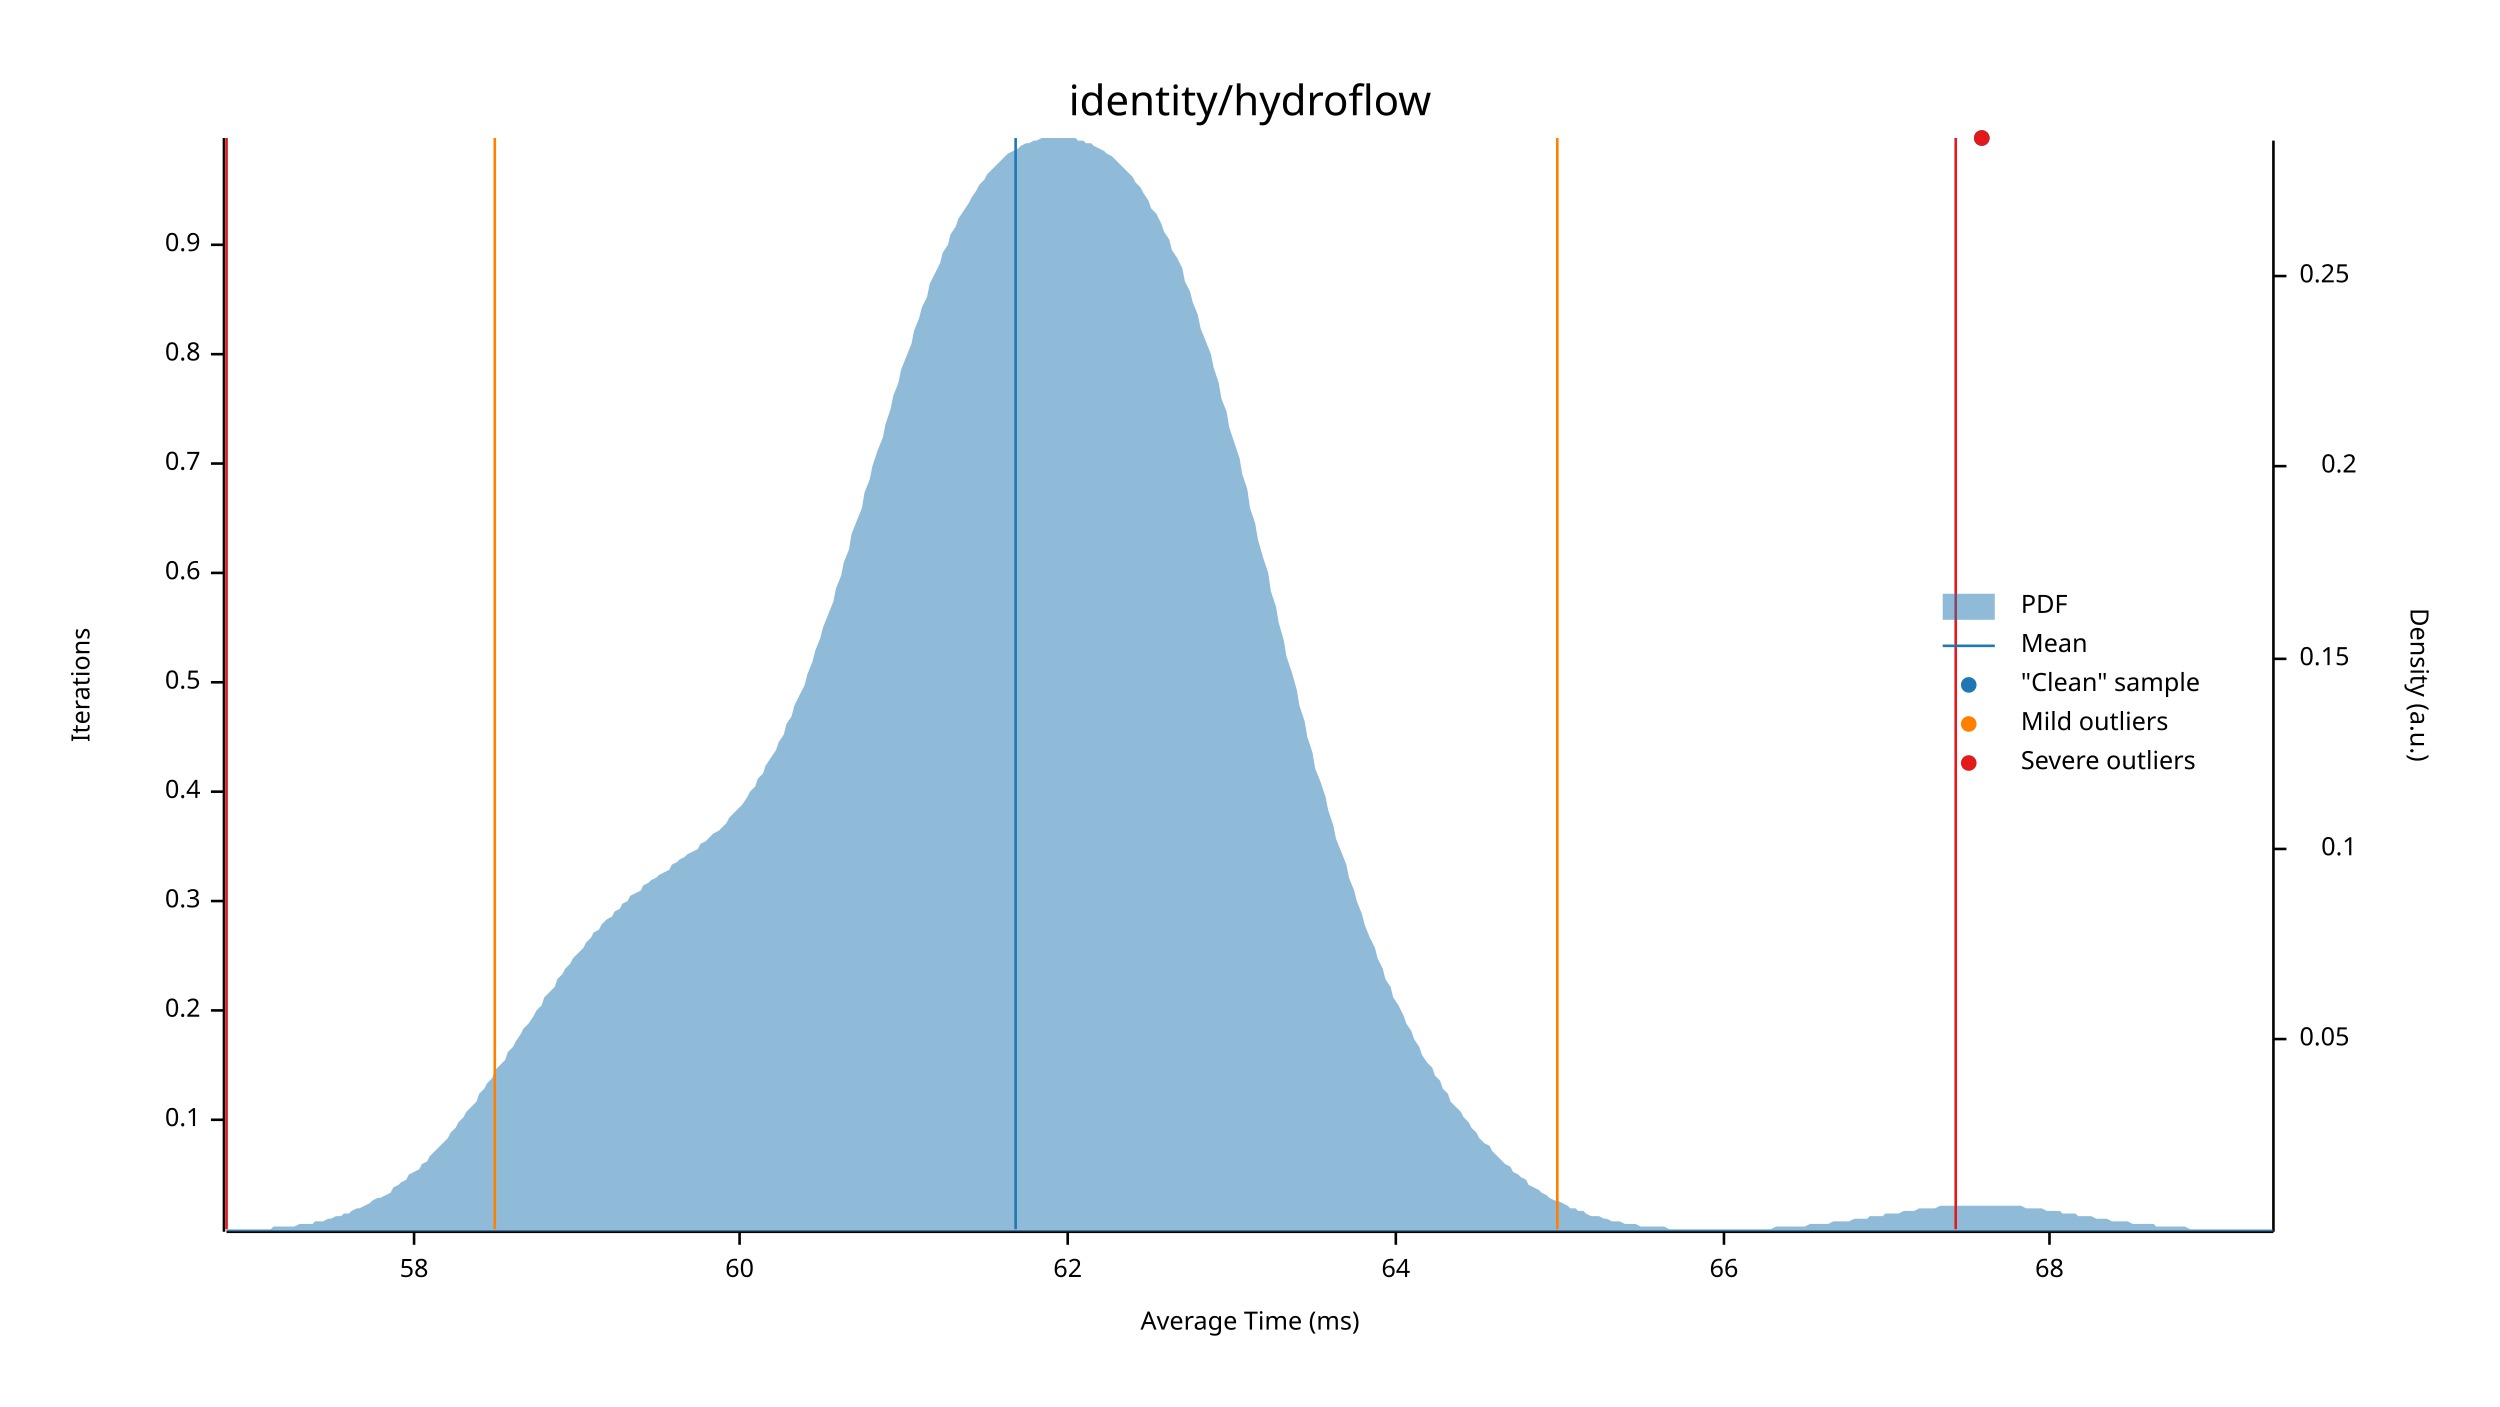
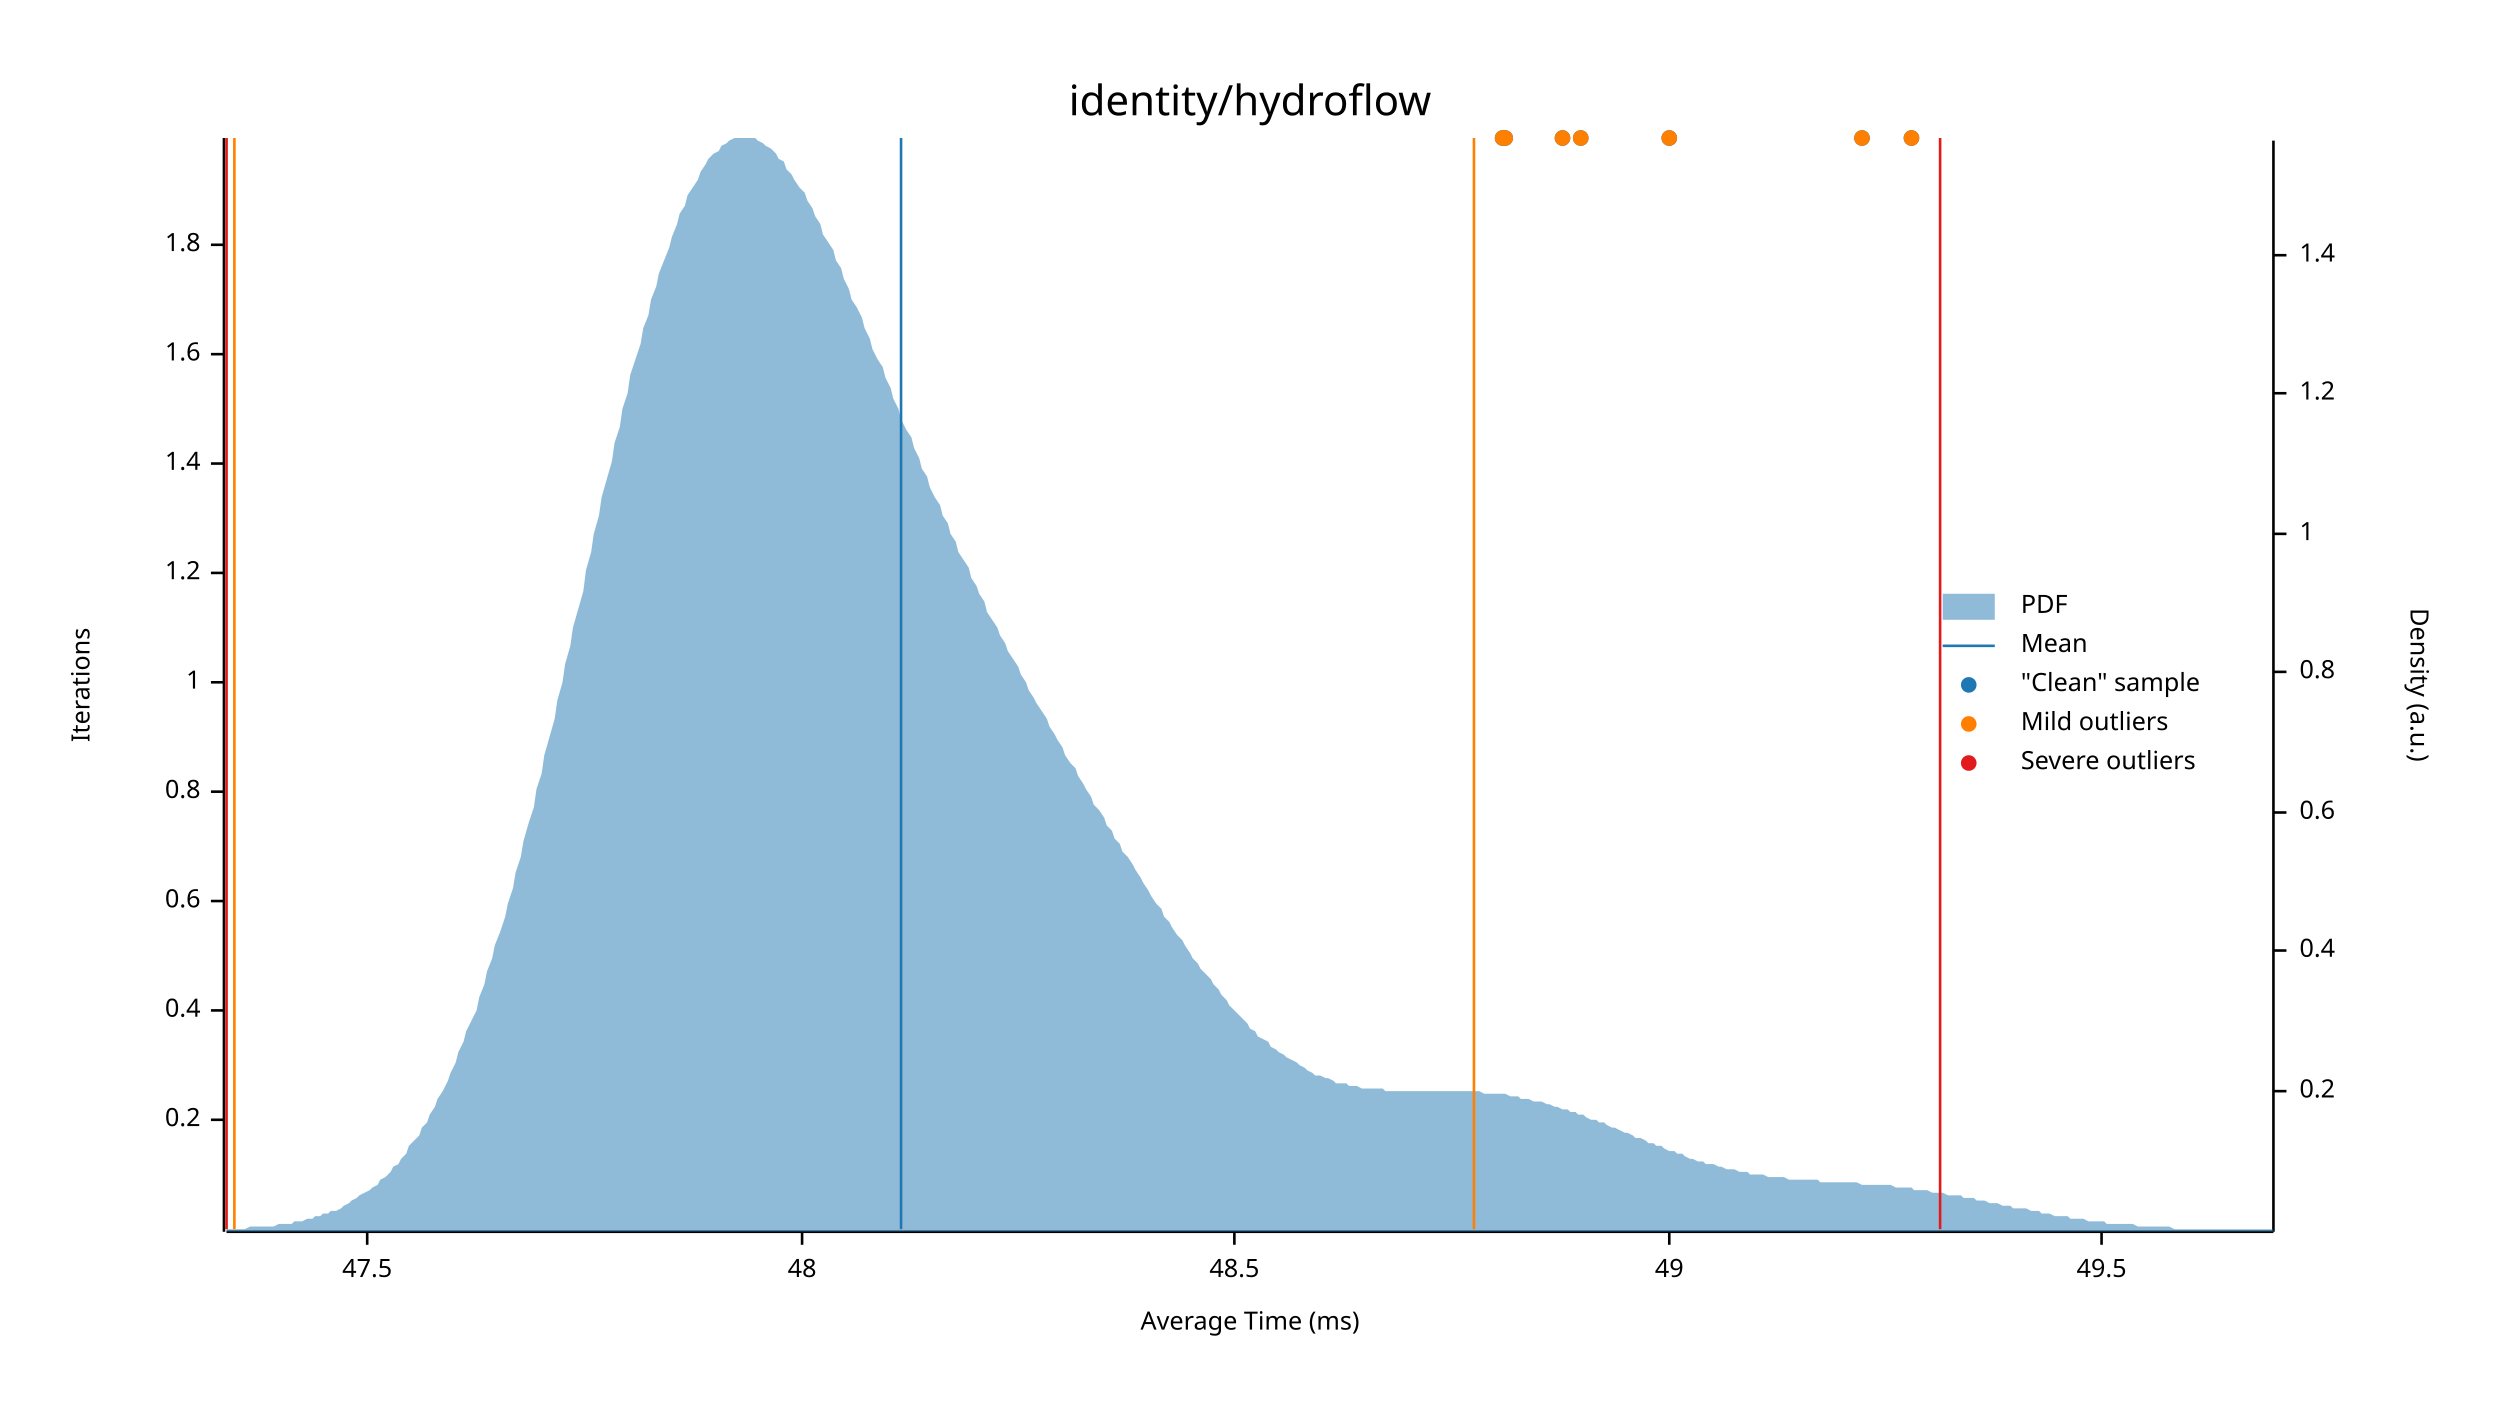
<svg xmlns="http://www.w3.org/2000/svg" width="960" height="540" viewBox="0 0 960 540">
  <text x="480" y="32" dy="0.76em" text-anchor="middle" font-family="sans-serif" font-size="16.129" opacity="1" fill="#000000">
identity/hydroflow
</text>
  <text x="27" y="263" dy="0.76em" text-anchor="middle" font-family="sans-serif" font-size="9.677" opacity="1" fill="#000000" transform="rotate(270, 27, 263)">
Iterations
</text>
  <text x="480" y="513" dy="-0.5ex" text-anchor="middle" font-family="sans-serif" font-size="9.677" opacity="1" fill="#000000">
Average Time (ms)
</text>
  <polyline fill="none" opacity="1" stroke="#000000" stroke-width="1" points="86,53 86,473 " />
  <text x="77" y="430" dy="0.5ex" text-anchor="end" font-family="sans-serif" font-size="9.677" opacity="1" fill="#000000">
- 0.1
+ 0.2
</text>
  <polyline fill="none" opacity="1" stroke="#000000" stroke-width="1" points="81,430 86,430 " />
  <text x="77" y="388" dy="0.5ex" text-anchor="end" font-family="sans-serif" font-size="9.677" opacity="1" fill="#000000">
- 0.2
+ 0.4
</text>
  <polyline fill="none" opacity="1" stroke="#000000" stroke-width="1" points="81,388 86,388 " />
  <text x="77" y="346" dy="0.5ex" text-anchor="end" font-family="sans-serif" font-size="9.677" opacity="1" fill="#000000">
- 0.3
+ 0.6
</text>
  <polyline fill="none" opacity="1" stroke="#000000" stroke-width="1" points="81,346 86,346 " />
  <text x="77" y="304" dy="0.5ex" text-anchor="end" font-family="sans-serif" font-size="9.677" opacity="1" fill="#000000">
- 0.4
+ 0.8
</text>
  <polyline fill="none" opacity="1" stroke="#000000" stroke-width="1" points="81,304 86,304 " />
  <text x="77" y="262" dy="0.5ex" text-anchor="end" font-family="sans-serif" font-size="9.677" opacity="1" fill="#000000">
- 0.5
+ 1
</text>
  <polyline fill="none" opacity="1" stroke="#000000" stroke-width="1" points="81,262 86,262 " />
  <text x="77" y="220" dy="0.5ex" text-anchor="end" font-family="sans-serif" font-size="9.677" opacity="1" fill="#000000">
- 0.6
+ 1.2
</text>
  <polyline fill="none" opacity="1" stroke="#000000" stroke-width="1" points="81,220 86,220 " />
  <text x="77" y="178" dy="0.5ex" text-anchor="end" font-family="sans-serif" font-size="9.677" opacity="1" fill="#000000">
- 0.7
+ 1.4
</text>
  <polyline fill="none" opacity="1" stroke="#000000" stroke-width="1" points="81,178 86,178 " />
  <text x="77" y="136" dy="0.5ex" text-anchor="end" font-family="sans-serif" font-size="9.677" opacity="1" fill="#000000">
- 0.8
+ 1.6
</text>
  <polyline fill="none" opacity="1" stroke="#000000" stroke-width="1" points="81,136 86,136 " />
  <text x="77" y="94" dy="0.5ex" text-anchor="end" font-family="sans-serif" font-size="9.677" opacity="1" fill="#000000">
- 0.9
+ 1.8
</text>
  <polyline fill="none" opacity="1" stroke="#000000" stroke-width="1" points="81,94 86,94 " />
  <polyline fill="none" opacity="1" stroke="#000000" stroke-width="1" points="87,473 873,473 " />
-   <text x="159" y="483" dy="0.76em" text-anchor="middle" font-family="sans-serif" font-size="9.677" opacity="1" fill="#000000">
- 58
+   <text x="141" y="483" dy="0.76em" text-anchor="middle" font-family="sans-serif" font-size="9.677" opacity="1" fill="#000000">
+ 47.5
</text>
-   <polyline fill="none" opacity="1" stroke="#000000" stroke-width="1" points="159,473 159,478 " />
-   <text x="284" y="483" dy="0.76em" text-anchor="middle" font-family="sans-serif" font-size="9.677" opacity="1" fill="#000000">
- 60
+   <polyline fill="none" opacity="1" stroke="#000000" stroke-width="1" points="141,473 141,478 " />
+   <text x="308" y="483" dy="0.76em" text-anchor="middle" font-family="sans-serif" font-size="9.677" opacity="1" fill="#000000">
+ 48
</text>
-   <polyline fill="none" opacity="1" stroke="#000000" stroke-width="1" points="284,473 284,478 " />
-   <text x="410" y="483" dy="0.76em" text-anchor="middle" font-family="sans-serif" font-size="9.677" opacity="1" fill="#000000">
- 62
+   <polyline fill="none" opacity="1" stroke="#000000" stroke-width="1" points="308,473 308,478 " />
+   <text x="474" y="483" dy="0.76em" text-anchor="middle" font-family="sans-serif" font-size="9.677" opacity="1" fill="#000000">
+ 48.5
</text>
-   <polyline fill="none" opacity="1" stroke="#000000" stroke-width="1" points="410,473 410,478 " />
-   <text x="536" y="483" dy="0.76em" text-anchor="middle" font-family="sans-serif" font-size="9.677" opacity="1" fill="#000000">
- 64
+   <polyline fill="none" opacity="1" stroke="#000000" stroke-width="1" points="474,473 474,478 " />
+   <text x="641" y="483" dy="0.76em" text-anchor="middle" font-family="sans-serif" font-size="9.677" opacity="1" fill="#000000">
+ 49
</text>
-   <polyline fill="none" opacity="1" stroke="#000000" stroke-width="1" points="536,473 536,478 " />
-   <text x="662" y="483" dy="0.76em" text-anchor="middle" font-family="sans-serif" font-size="9.677" opacity="1" fill="#000000">
- 66
+   <polyline fill="none" opacity="1" stroke="#000000" stroke-width="1" points="641,473 641,478 " />
+   <text x="807" y="483" dy="0.76em" text-anchor="middle" font-family="sans-serif" font-size="9.677" opacity="1" fill="#000000">
+ 49.5
</text>
-   <polyline fill="none" opacity="1" stroke="#000000" stroke-width="1" points="662,473 662,478 " />
-   <text x="787" y="483" dy="0.76em" text-anchor="middle" font-family="sans-serif" font-size="9.677" opacity="1" fill="#000000">
- 68
- </text>
-   <polyline fill="none" opacity="1" stroke="#000000" stroke-width="1" points="787,473 787,478 " />
+   <polyline fill="none" opacity="1" stroke="#000000" stroke-width="1" points="807,473 807,478 " />
  <text x="933" y="263" dy="0.76em" text-anchor="middle" font-family="sans-serif" font-size="9.677" opacity="1" fill="#000000" transform="rotate(90, 933, 263)">
Density (a.u.)
</text>
  <polyline fill="none" opacity="1" stroke="#000000" stroke-width="1" points="873,54 873,473 " />
-   <text x="883" y="399" dy="0.5ex" text-anchor="start" font-family="sans-serif" font-size="9.677" opacity="1" fill="#000000">
- 0.05
- </text>
-   <polyline fill="none" opacity="1" stroke="#000000" stroke-width="1" points="873,399 878,399 " />
-   <text x="905" y="326" dy="0.5ex" text-anchor="end" font-family="sans-serif" font-size="9.677" opacity="1" fill="#000000">
- 0.1
- </text>
-   <polyline fill="none" opacity="1" stroke="#000000" stroke-width="1" points="873,326 878,326 " />
-   <text x="883" y="253" dy="0.5ex" text-anchor="start" font-family="sans-serif" font-size="9.677" opacity="1" fill="#000000">
- 0.15
- </text>
-   <polyline fill="none" opacity="1" stroke="#000000" stroke-width="1" points="873,253 878,253 " />
-   <text x="905" y="179" dy="0.5ex" text-anchor="end" font-family="sans-serif" font-size="9.677" opacity="1" fill="#000000">
+   <text x="883" y="419" dy="0.5ex" text-anchor="start" font-family="sans-serif" font-size="9.677" opacity="1" fill="#000000">
0.2
</text>
-   <polyline fill="none" opacity="1" stroke="#000000" stroke-width="1" points="873,179 878,179 " />
-   <text x="883" y="106" dy="0.5ex" text-anchor="start" font-family="sans-serif" font-size="9.677" opacity="1" fill="#000000">
- 0.25
+   <polyline fill="none" opacity="1" stroke="#000000" stroke-width="1" points="873,419 878,419 " />
+   <text x="883" y="365" dy="0.5ex" text-anchor="start" font-family="sans-serif" font-size="9.677" opacity="1" fill="#000000">
+ 0.4
</text>
-   <polyline fill="none" opacity="1" stroke="#000000" stroke-width="1" points="873,106 878,106 " />
-   <polygon opacity="0.5" fill="#1F78B4" points="87,472 88,472 90,472 91,472 93,472 94,472 96,472 98,472 99,472 101,472 102,472 104,472 105,471 107,471 109,471 110,471 112,471 113,471 115,470 116,470 118,470 120,470 121,469 123,469 124,469 126,468 127,468 129,467 131,467 132,466 134,466 135,465 137,464 138,464 140,463 142,462 143,461 145,460 146,460 148,459 150,458 151,456 153,455 154,454 156,453 157,451 159,450 161,449 162,447 164,446 165,444 167,442 168,441 170,439 172,437 173,435 175,433 176,431 178,429 179,427 181,425 183,423 184,420 186,418 187,416 189,414 190,411 192,409 194,407 195,404 197,402 198,400 200,397 201,395 203,393 205,390 206,388 208,386 209,383 211,381 213,379 214,376 216,374 217,372 219,370 220,368 222,366 224,364 225,362 227,360 228,358 230,357 231,355 233,353 235,352 236,350 238,349 239,347 241,346 242,344 244,343 246,342 247,340 249,339 250,338 252,337 253,336 255,335 257,334 258,332 260,331 261,330 263,329 264,328 266,327 268,326 269,324 271,323 272,322 274,320 276,319 277,318 279,316 280,314 282,312 283,311 285,309 287,306 288,304 290,302 291,299 293,297 294,294 296,291 298,288 299,285 301,282 302,278 304,275 305,271 307,267 309,263 310,259 312,254 313,250 315,245 316,241 318,236 320,231 321,226 323,221 324,216 326,211 327,205 329,200 331,195 332,189 334,184 335,179 337,173 339,168 340,163 342,157 343,152 345,147 346,142 348,137 350,132 351,127 353,122 354,118 356,114 357,109 359,105 361,101 362,97 364,94 365,90 367,87 368,84 370,81 372,78 373,76 375,73 376,71 378,69 379,67 381,65 383,63 384,62 386,60 387,59 389,58 391,57 392,56 394,55 395,55 397,54 398,54 400,53 402,53 403,53 405,53 406,53 408,53 409,53 411,53 413,53 414,54 416,54 417,55 419,55 420,56 422,57 424,58 425,59 427,60 428,61 430,63 431,64 433,66 435,68 436,70 438,72 439,74 441,77 442,80 444,82 446,86 447,89 449,92 450,96 452,99 454,103 455,108 457,112 458,116 460,121 461,126 463,131 465,136 466,141 468,147 469,153 471,158 472,164 474,170 476,176 477,182 479,188 480,195 482,201 483,207 485,214 487,220 488,227 490,233 491,239 493,246 494,252 496,258 498,265 499,271 501,277 502,283 504,289 505,295 507,300 509,306 510,311 512,317 513,322 515,327 517,332 518,337 520,342 521,346 523,351 524,355 526,360 528,364 529,368 531,372 532,376 534,379 535,383 537,386 539,390 540,393 542,396 543,399 545,402 546,405 548,408 550,410 551,413 553,415 554,418 556,420 557,423 559,425 561,427 562,429 564,431 565,433 567,435 568,437 570,439 572,440 573,442 575,444 576,445 578,447 580,448 581,450 583,451 584,452 586,453 587,455 589,456 591,457 592,458 594,459 595,460 597,461 598,461 600,462 602,463 603,464 605,464 606,465 608,465 609,466 611,467 613,467 614,467 616,468 617,468 619,469 620,469 622,469 624,470 625,470 627,470 628,470 630,471 632,471 633,471 635,471 636,471 638,471 639,471 641,472 643,472 644,472 646,472 647,472 649,472 650,472 652,472 654,472 655,472 657,472 658,472 660,472 661,472 663,472 665,472 666,472 668,472 669,472 671,472 672,472 674,472 676,472 677,472 679,472 680,472 682,471 683,471 685,471 687,471 688,471 690,471 691,471 693,471 695,470 696,470 698,470 699,470 701,470 702,470 704,469 706,469 707,469 709,469 710,469 712,468 713,468 715,468 717,468 718,467 720,467 721,467 723,467 724,466 726,466 728,466 729,466 731,465 732,465 734,465 735,465 737,464 739,464 740,464 742,464 743,464 745,463 746,463 748,463 750,463 751,463 753,463 754,463 756,463 758,463 759,463 761,463 762,463 764,463 765,463 767,463 769,463 770,463 772,463 773,463 775,463 776,463 778,464 780,464 781,464 783,464 784,464 786,465 787,465 789,465 791,465 792,466 794,466 795,466 797,466 798,467 800,467 802,467 803,467 805,468 806,468 808,468 809,468 811,469 813,469 814,469 816,469 817,469 819,470 821,470 822,470 824,470 825,470 827,470 828,471 830,471 832,471 833,471 835,471 836,471 838,471 839,471 841,472 843,472 844,472 846,472 847,472 849,472 850,472 852,472 854,472 855,472 857,472 858,472 860,472 861,472 863,472 865,472 866,472 868,472 869,472 871,472 873,472 873,473 87,473 " />
-   <polyline fill="none" opacity="1" stroke="#1F78B4" stroke-width="1" points="390,472 390,53 " />
-   <polyline fill="none" opacity="1" stroke="#FF7F00" stroke-width="1" points="190,472 190,53 " />
-   <polyline fill="none" opacity="1" stroke="#FF7F00" stroke-width="1" points="598,472 598,53 " />
+   <polyline fill="none" opacity="1" stroke="#000000" stroke-width="1" points="873,365 878,365 " />
+   <text x="883" y="312" dy="0.5ex" text-anchor="start" font-family="sans-serif" font-size="9.677" opacity="1" fill="#000000">
+ 0.6
+ </text>
+   <polyline fill="none" opacity="1" stroke="#000000" stroke-width="1" points="873,312 878,312 " />
+   <text x="883" y="258" dy="0.5ex" text-anchor="start" font-family="sans-serif" font-size="9.677" opacity="1" fill="#000000">
+ 0.8
+ </text>
+   <polyline fill="none" opacity="1" stroke="#000000" stroke-width="1" points="873,258 878,258 " />
+   <text x="883" y="205" dy="0.5ex" text-anchor="start" font-family="sans-serif" font-size="9.677" opacity="1" fill="#000000">
+ 1
+ </text>
+   <polyline fill="none" opacity="1" stroke="#000000" stroke-width="1" points="873,205 878,205 " />
+   <text x="883" y="151" dy="0.5ex" text-anchor="start" font-family="sans-serif" font-size="9.677" opacity="1" fill="#000000">
+ 1.2
+ </text>
+   <polyline fill="none" opacity="1" stroke="#000000" stroke-width="1" points="873,151 878,151 " />
+   <text x="883" y="98" dy="0.5ex" text-anchor="start" font-family="sans-serif" font-size="9.677" opacity="1" fill="#000000">
+ 1.4
+ </text>
+   <polyline fill="none" opacity="1" stroke="#000000" stroke-width="1" points="873,98 878,98 " />
+   <polygon opacity="0.5" fill="#1F78B4" points="87,472 88,472 90,472 91,472 93,472 94,472 96,471 98,471 99,471 101,471 102,471 104,471 105,471 107,470 109,470 110,470 112,470 113,469 115,469 116,469 118,468 120,468 121,467 123,467 124,466 126,466 127,465 129,465 131,464 132,463 134,462 135,461 137,460 138,459 140,458 142,457 143,456 145,455 146,453 148,452 150,450 151,448 153,447 154,445 156,443 157,440 159,438 161,436 162,433 164,431 165,428 167,425 168,422 170,419 172,415 173,412 175,408 176,404 178,400 179,396 181,392 183,388 184,383 186,378 187,373 189,368 190,363 192,358 194,352 195,347 197,341 198,335 200,329 201,323 203,316 205,310 206,303 208,297 209,290 211,283 213,276 214,269 216,262 217,255 219,248 220,241 222,234 224,227 225,219 227,212 228,205 230,198 231,191 233,184 235,177 236,170 238,164 239,157 241,151 242,144 244,138 246,132 247,126 249,121 250,115 252,110 253,105 255,100 257,95 258,91 260,86 261,82 263,79 264,75 266,72 268,69 269,66 271,63 272,61 274,59 276,58 277,56 279,55 280,54 282,53 283,53 285,53 287,53 288,53 290,53 291,54 293,55 294,56 296,57 298,59 299,61 301,62 302,65 304,67 305,69 307,72 309,74 310,77 312,80 313,83 315,86 316,90 318,93 320,96 321,100 323,103 324,107 326,111 327,115 329,118 331,122 332,126 334,130 335,134 337,138 339,141 340,145 342,149 343,153 345,157 346,161 348,165 350,168 351,172 353,176 354,180 356,183 357,187 359,191 361,194 362,198 364,201 365,205 367,208 368,212 370,215 372,218 373,222 375,225 376,228 378,231 379,235 381,238 383,241 384,244 386,247 387,250 389,253 391,256 392,259 394,262 395,265 397,268 398,270 400,273 402,276 403,279 405,282 406,284 408,287 409,290 411,293 413,295 414,298 416,301 417,303 419,306 420,309 422,311 424,314 425,317 427,319 428,322 430,324 431,327 433,329 435,332 436,334 438,337 439,339 441,342 442,344 444,347 446,349 447,352 449,354 450,356 452,359 454,361 455,363 457,366 458,368 460,370 461,372 463,374 465,376 466,378 468,380 469,382 471,384 472,386 474,388 476,390 477,391 479,393 480,395 482,396 483,398 485,399 487,400 488,402 490,403 491,404 493,405 494,406 496,407 498,408 499,409 501,410 502,411 504,412 505,413 507,413 509,414 510,414 512,415 513,416 515,416 517,416 518,417 520,417 521,417 523,418 524,418 526,418 528,418 529,418 531,418 532,419 534,419 535,419 537,419 539,419 540,419 542,419 543,419 545,419 546,419 548,419 550,419 551,419 553,419 554,419 556,419 557,419 559,419 561,419 562,419 564,419 565,419 567,419 568,419 570,420 572,420 573,420 575,420 576,420 578,420 580,421 581,421 583,421 584,422 586,422 587,422 589,423 591,423 592,423 594,424 595,424 597,425 598,425 600,426 602,426 603,427 605,427 606,428 608,428 609,429 611,430 613,430 614,431 616,431 617,432 619,433 620,433 622,434 624,435 625,435 627,436 628,437 630,437 632,438 633,439 635,439 636,440 638,440 639,441 641,442 643,442 644,443 646,443 647,444 649,445 650,445 652,446 654,446 655,447 657,447 658,447 660,448 661,448 663,449 665,449 666,449 668,450 669,450 671,450 672,451 674,451 676,451 677,451 679,452 680,452 682,452 683,452 685,452 687,453 688,453 690,453 691,453 693,453 695,453 696,453 698,453 699,454 701,454 702,454 704,454 706,454 707,454 709,454 710,454 712,454 713,454 715,455 717,455 718,455 720,455 721,455 723,455 724,455 726,455 728,456 729,456 731,456 732,456 734,456 735,457 737,457 739,457 740,457 742,458 743,458 745,458 746,458 748,459 750,459 751,459 753,459 754,460 756,460 758,460 759,461 761,461 762,461 764,462 765,462 767,462 769,463 770,463 772,463 773,464 775,464 776,464 778,464 780,465 781,465 783,465 784,466 786,466 787,466 789,467 791,467 792,467 794,467 795,468 797,468 798,468 800,468 802,469 803,469 805,469 806,469 808,469 809,470 811,470 813,470 814,470 816,470 817,470 819,470 821,471 822,471 824,471 825,471 827,471 828,471 830,471 832,471 833,471 835,472 836,472 838,472 839,472 841,472 843,472 844,472 846,472 847,472 849,472 850,472 852,472 854,472 855,472 857,472 858,472 860,472 861,472 863,472 865,472 866,472 868,472 869,472 871,472 873,472 873,473 87,473 " />
+   <polyline fill="none" opacity="1" stroke="#1F78B4" stroke-width="1" points="346,472 346,53 " />
+   <polyline fill="none" opacity="1" stroke="#FF7F00" stroke-width="1" points="90,472 90,53 " />
+   <polyline fill="none" opacity="1" stroke="#FF7F00" stroke-width="1" points="566,472 566,53 " />
  <polyline fill="none" opacity="1" stroke="#E31A1C" stroke-width="1" points="87,472 87,53 " />
-   <polyline fill="none" opacity="1" stroke="#E31A1C" stroke-width="1" points="751,472 751,53 " />
-   <circle cx="761" cy="53" r="3" opacity="1" fill="#1F78B4" stroke="none" stroke-width="1" />
-   <circle cx="761" cy="53" r="3" opacity="1" fill="#E31A1C" stroke="none" stroke-width="1" />
+   <polyline fill="none" opacity="1" stroke="#E31A1C" stroke-width="1" points="745,472 745,53 " />
+   <circle cx="577" cy="53" r="3" opacity="1" fill="#1F78B4" stroke="none" stroke-width="1" />
+   <circle cx="734" cy="53" r="3" opacity="1" fill="#1F78B4" stroke="none" stroke-width="1" />
+   <circle cx="715" cy="53" r="3" opacity="1" fill="#1F78B4" stroke="none" stroke-width="1" />
+   <circle cx="641" cy="53" r="3" opacity="1" fill="#1F78B4" stroke="none" stroke-width="1" />
+   <circle cx="607" cy="53" r="3" opacity="1" fill="#1F78B4" stroke="none" stroke-width="1" />
+   <circle cx="578" cy="53" r="3" opacity="1" fill="#1F78B4" stroke="none" stroke-width="1" />
+   <circle cx="600" cy="53" r="3" opacity="1" fill="#1F78B4" stroke="none" stroke-width="1" />
+   <circle cx="577" cy="53" r="3" opacity="1" fill="#FF7F00" stroke="none" stroke-width="1" />
+   <circle cx="734" cy="53" r="3" opacity="1" fill="#FF7F00" stroke="none" stroke-width="1" />
+   <circle cx="715" cy="53" r="3" opacity="1" fill="#FF7F00" stroke="none" stroke-width="1" />
+   <circle cx="641" cy="53" r="3" opacity="1" fill="#FF7F00" stroke="none" stroke-width="1" />
+   <circle cx="607" cy="53" r="3" opacity="1" fill="#FF7F00" stroke="none" stroke-width="1" />
+   <circle cx="578" cy="53" r="3" opacity="1" fill="#FF7F00" stroke="none" stroke-width="1" />
+   <circle cx="600" cy="53" r="3" opacity="1" fill="#FF7F00" stroke="none" stroke-width="1" />
  <text x="776" y="228" dy="0.76em" text-anchor="start" font-family="sans-serif" font-size="9.677" opacity="1" fill="#000000">
PDF
</text>
  <text x="776" y="243" dy="0.76em" text-anchor="start" font-family="sans-serif" font-size="9.677" opacity="1" fill="#000000">
Mean
</text>
  <text x="776" y="258" dy="0.76em" text-anchor="start" font-family="sans-serif" font-size="9.677" opacity="1" fill="#000000">
"Clean" sample
</text>
  <text x="776" y="273" dy="0.76em" text-anchor="start" font-family="sans-serif" font-size="9.677" opacity="1" fill="#000000">
Mild outliers
</text>
  <text x="776" y="288" dy="0.76em" text-anchor="start" font-family="sans-serif" font-size="9.677" opacity="1" fill="#000000">
Severe outliers
</text>
  <rect x="746" y="228" width="20" height="10" opacity="0.5" fill="#1F78B4" stroke="none" />
  <polyline fill="none" opacity="1" stroke="#1F78B4" stroke-width="1" points="746,248 766,248 " />
  <circle cx="756" cy="263" r="3" opacity="1" fill="#1F78B4" stroke="none" stroke-width="1" />
  <circle cx="756" cy="278" r="3" opacity="1" fill="#FF7F00" stroke="none" stroke-width="1" />
  <circle cx="756" cy="293" r="3" opacity="1" fill="#E31A1C" stroke="none" stroke-width="1" />
</svg>
